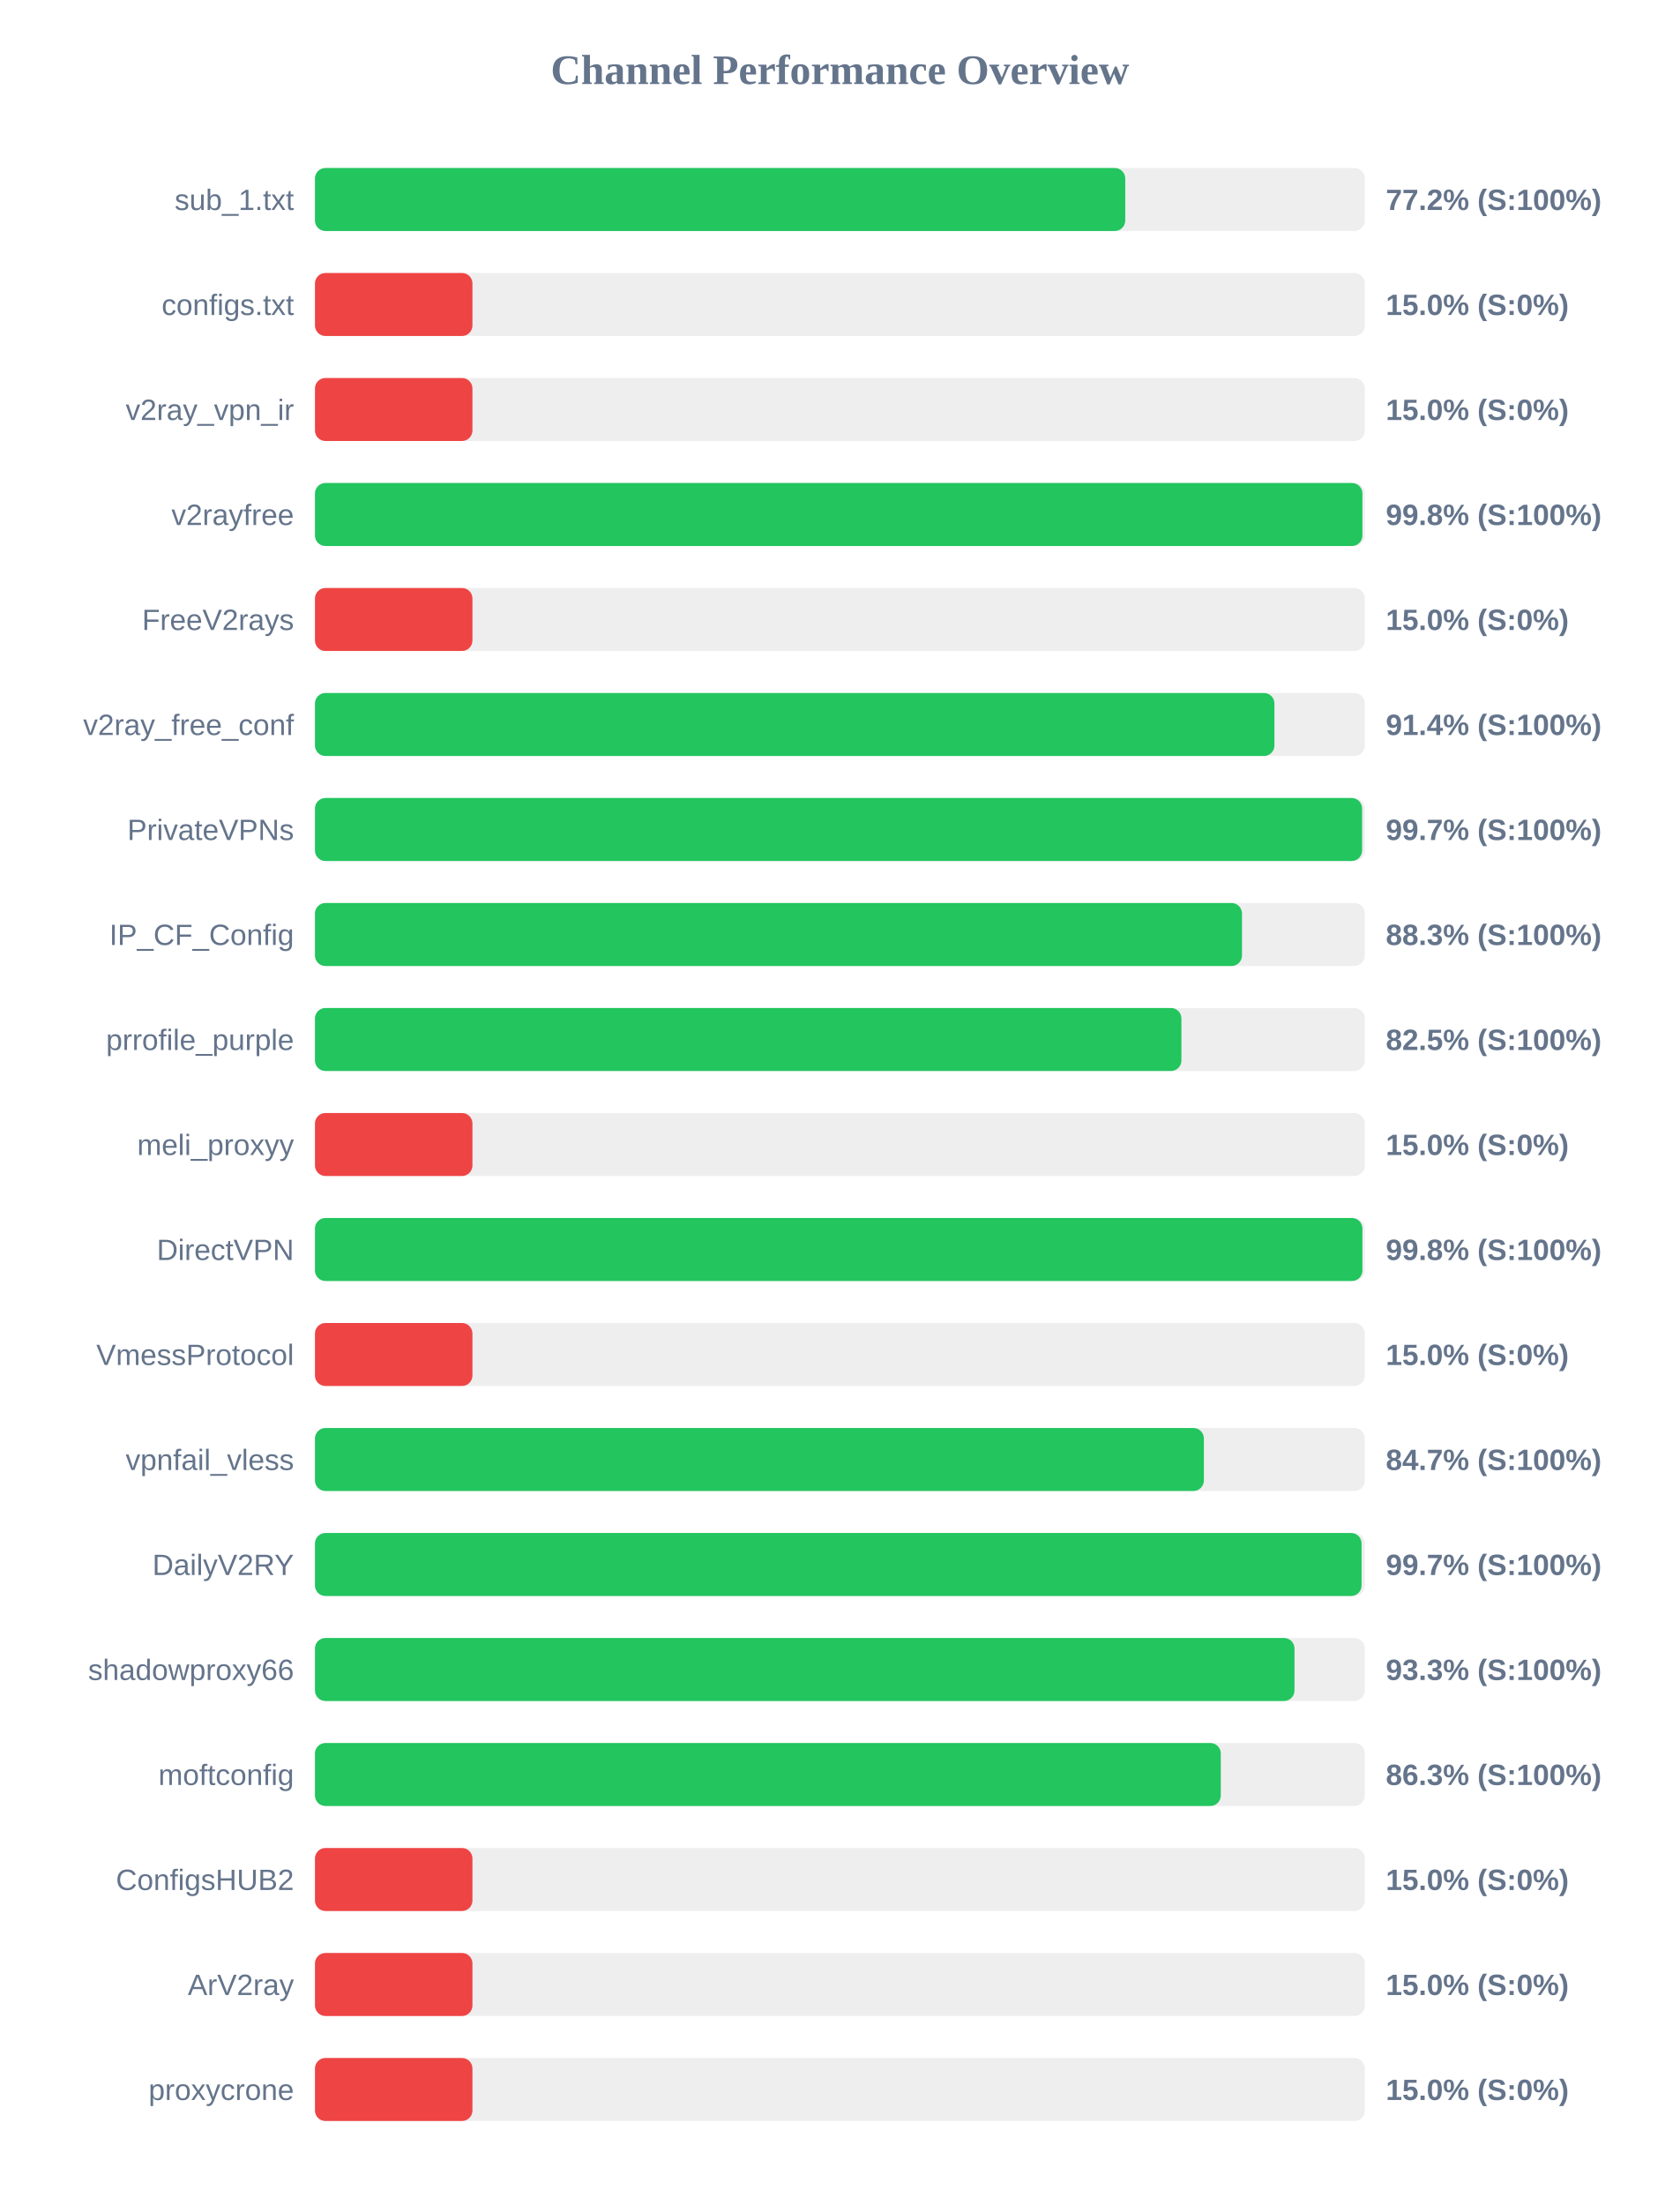
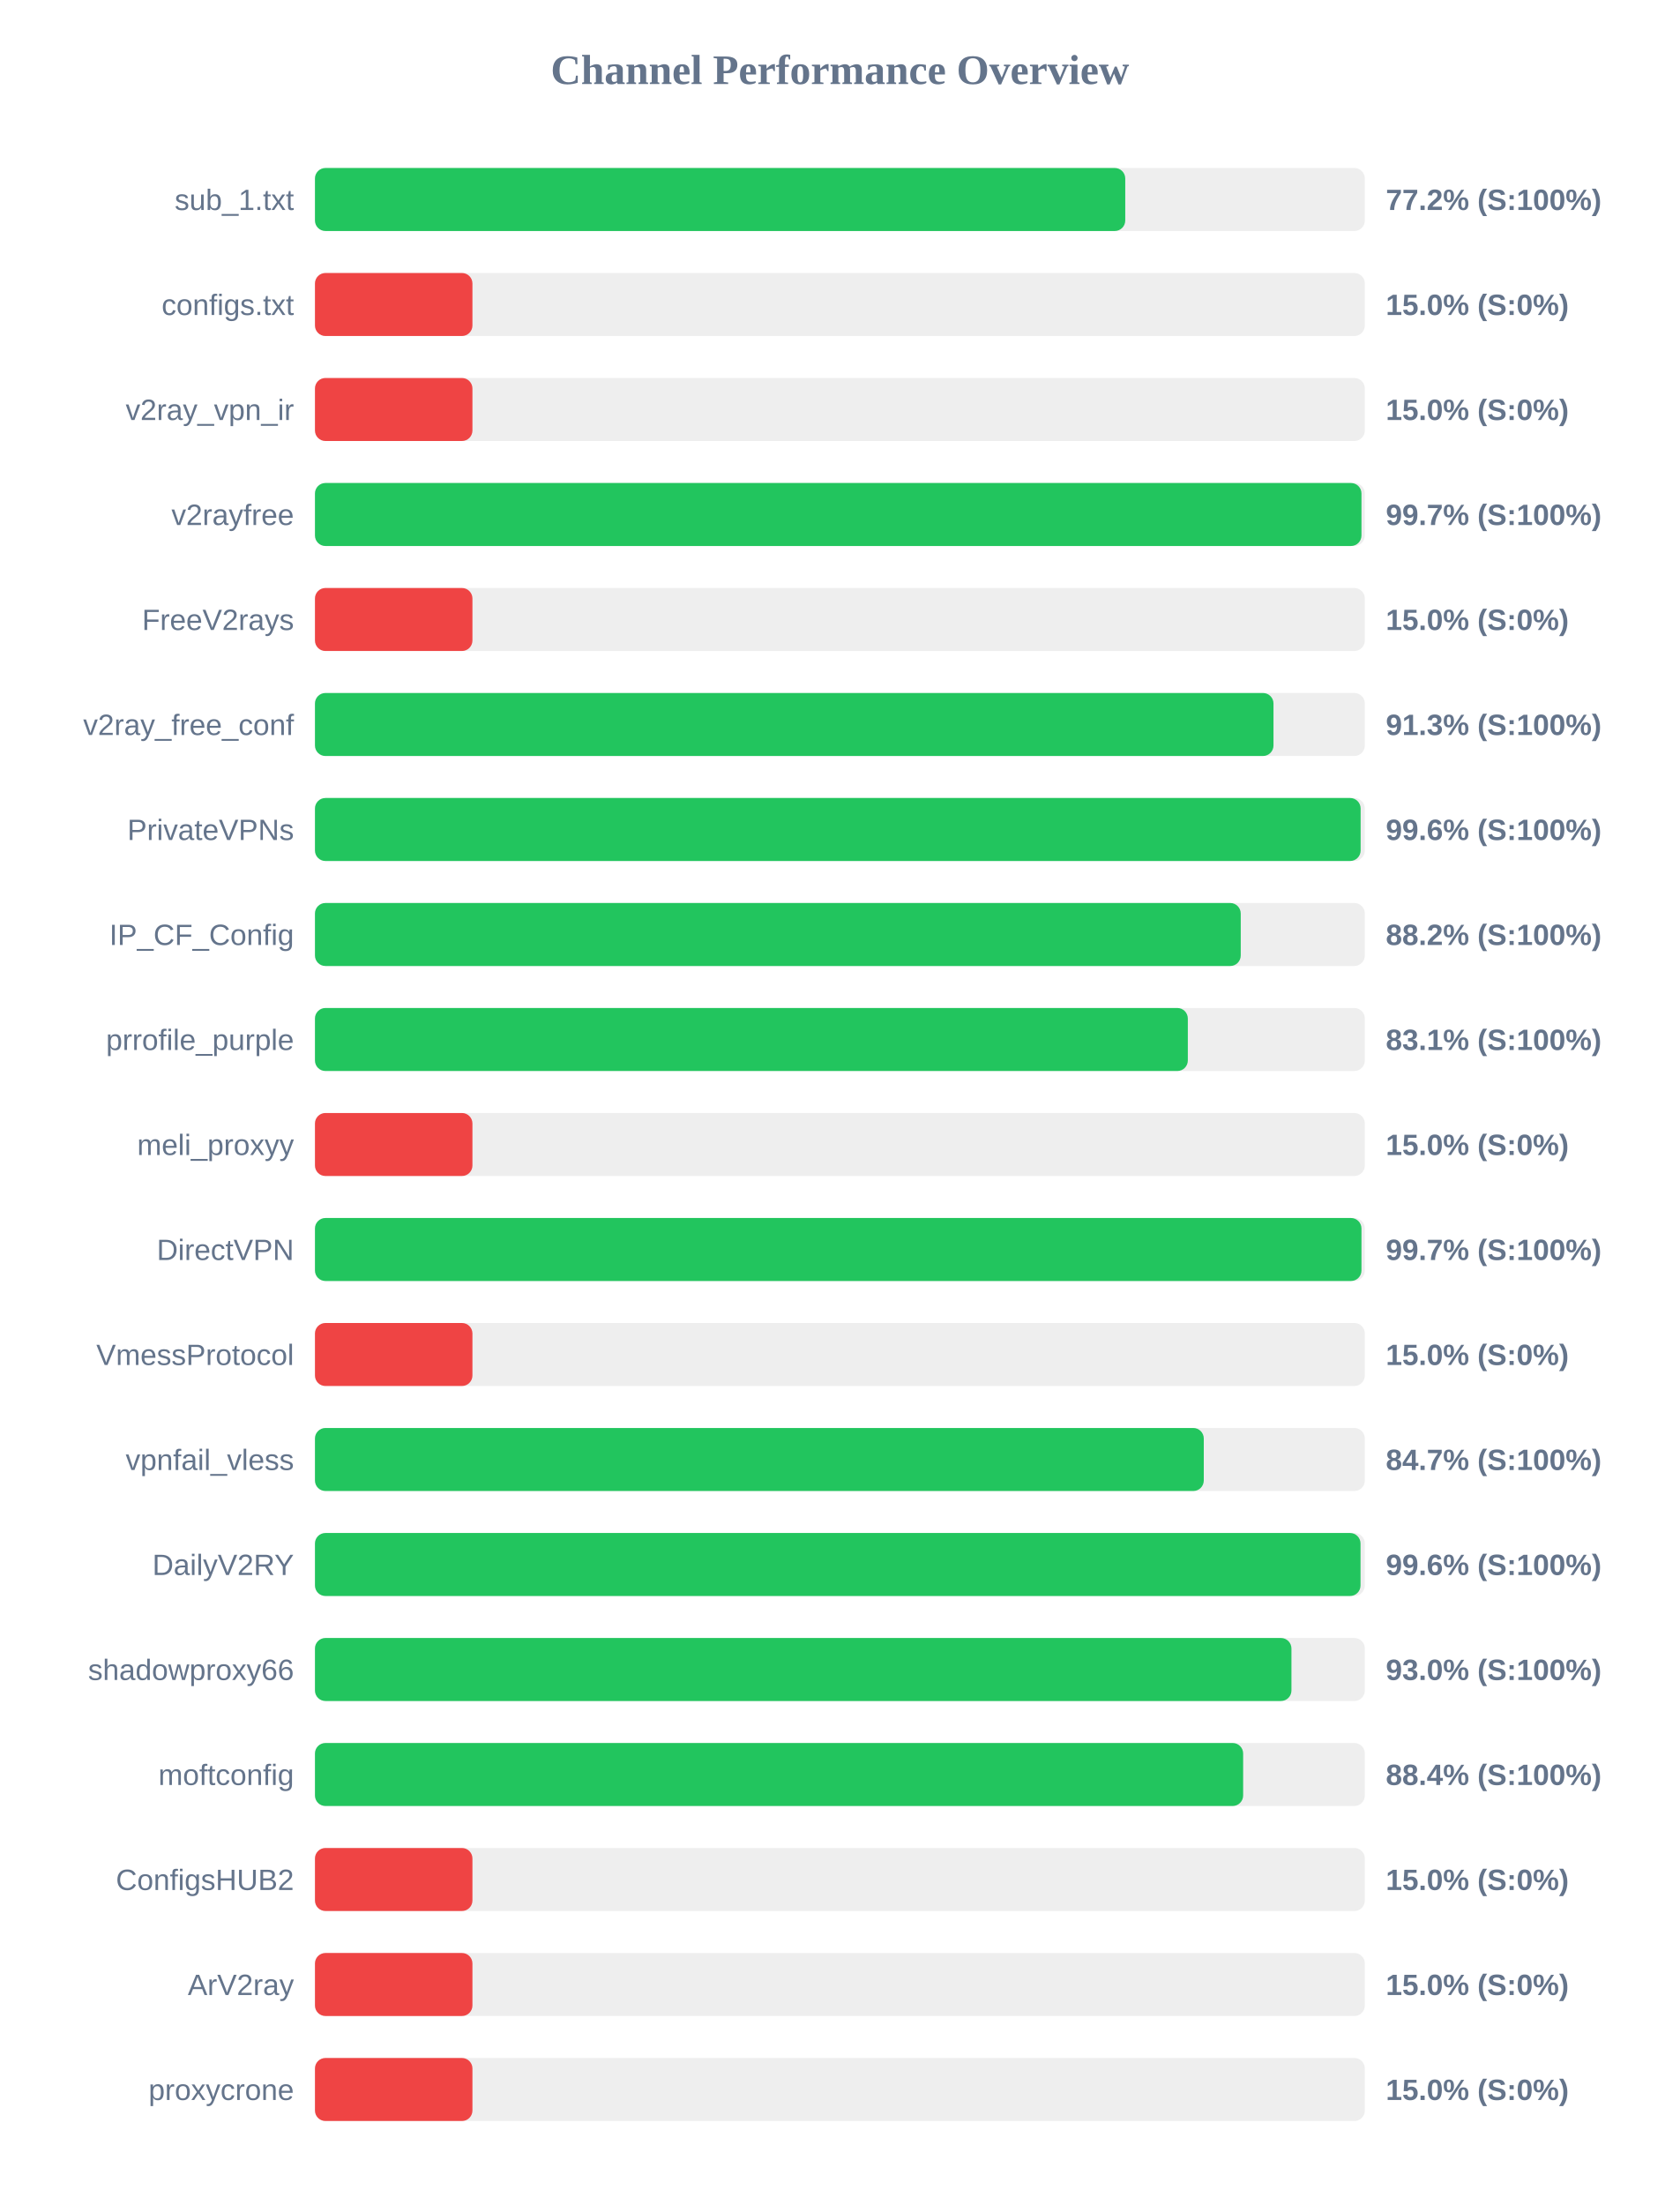
<svg xmlns="http://www.w3.org/2000/svg" width="800" height="1050" version="1.1">
  <style>
        .row { font: 14px Arial; fill: #64748b; }
        .score { font: bold 14px Arial; fill: #64748b; }
    </style>
  <text x="400" y="40" text-anchor="middle" font-size="20px" font-weight="bold" fill="#64748b">Channel Performance Overview</text>
  <rect x="150" y="80" width="500" height="30" fill="#eee" rx="5" />
  <rect x="150" y="80" width="385.9" height="30" fill="#22c55e" rx="5" />
  <text x="140" y="100" text-anchor="end" class="row">sub_1.txt</text>
  <text x="660" y="100" text-anchor="start" class="score">77.2% (S:100%)</text>
  <rect x="150" y="130" width="500" height="30" fill="#eee" rx="5" />
  <rect x="150" y="130" width="75.0" height="30" fill="#ef4444" rx="5" />
  <text x="140" y="150" text-anchor="end" class="row">configs.txt</text>
  <text x="660" y="150" text-anchor="start" class="score">15.0% (S:0%)</text>
  <rect x="150" y="180" width="500" height="30" fill="#eee" rx="5" />
  <rect x="150" y="180" width="75.0" height="30" fill="#ef4444" rx="5" />
  <text x="140" y="200" text-anchor="end" class="row">v2ray_vpn_ir</text>
  <text x="660" y="200" text-anchor="start" class="score">15.0% (S:0%)</text>
  <rect x="150" y="230" width="500" height="30" fill="#eee" rx="5" />
-   <rect x="150" y="230" width="498.85" height="30" fill="#22c55e" rx="5" />
+   <rect x="150" y="230" width="498.4" height="30" fill="#22c55e" rx="5" />
  <text x="140" y="250" text-anchor="end" class="row">v2rayfree</text>
-   <text x="660" y="250" text-anchor="start" class="score">99.8% (S:100%)</text>
+   <text x="660" y="250" text-anchor="start" class="score">99.7% (S:100%)</text>
  <rect x="150" y="280" width="500" height="30" fill="#eee" rx="5" />
  <rect x="150" y="280" width="75.0" height="30" fill="#ef4444" rx="5" />
  <text x="140" y="300" text-anchor="end" class="row">FreeV2rays</text>
  <text x="660" y="300" text-anchor="start" class="score">15.0% (S:0%)</text>
  <rect x="150" y="330" width="500" height="30" fill="#eee" rx="5" />
-   <rect x="150" y="330" width="456.95" height="30" fill="#22c55e" rx="5" />
+   <rect x="150" y="330" width="456.5" height="30" fill="#22c55e" rx="5" />
  <text x="140" y="350" text-anchor="end" class="row">v2ray_free_conf</text>
-   <text x="660" y="350" text-anchor="start" class="score">91.4% (S:100%)</text>
+   <text x="660" y="350" text-anchor="start" class="score">91.3% (S:100%)</text>
  <rect x="150" y="380" width="500" height="30" fill="#eee" rx="5" />
-   <rect x="150" y="380" width="498.7" height="30" fill="#22c55e" rx="5" />
+   <rect x="150" y="380" width="498.0" height="30" fill="#22c55e" rx="5" />
  <text x="140" y="400" text-anchor="end" class="row">PrivateVPNs</text>
-   <text x="660" y="400" text-anchor="start" class="score">99.7% (S:100%)</text>
+   <text x="660" y="400" text-anchor="start" class="score">99.6% (S:100%)</text>
  <rect x="150" y="430" width="500" height="30" fill="#eee" rx="5" />
-   <rect x="150" y="430" width="441.5" height="30" fill="#22c55e" rx="5" />
+   <rect x="150" y="430" width="440.9" height="30" fill="#22c55e" rx="5" />
  <text x="140" y="450" text-anchor="end" class="row">IP_CF_Config</text>
-   <text x="660" y="450" text-anchor="start" class="score">88.3% (S:100%)</text>
+   <text x="660" y="450" text-anchor="start" class="score">88.2% (S:100%)</text>
  <rect x="150" y="480" width="500" height="30" fill="#eee" rx="5" />
-   <rect x="150" y="480" width="412.65" height="30" fill="#22c55e" rx="5" />
+   <rect x="150" y="480" width="415.7" height="30" fill="#22c55e" rx="5" />
  <text x="140" y="500" text-anchor="end" class="row">prrofile_purple</text>
-   <text x="660" y="500" text-anchor="start" class="score">82.5% (S:100%)</text>
+   <text x="660" y="500" text-anchor="start" class="score">83.1% (S:100%)</text>
  <rect x="150" y="530" width="500" height="30" fill="#eee" rx="5" />
  <rect x="150" y="530" width="75.0" height="30" fill="#ef4444" rx="5" />
  <text x="140" y="550" text-anchor="end" class="row">meli_proxyy</text>
  <text x="660" y="550" text-anchor="start" class="score">15.0% (S:0%)</text>
  <rect x="150" y="580" width="500" height="30" fill="#eee" rx="5" />
-   <rect x="150" y="580" width="498.85" height="30" fill="#22c55e" rx="5" />
+   <rect x="150" y="580" width="498.4" height="30" fill="#22c55e" rx="5" />
  <text x="140" y="600" text-anchor="end" class="row">DirectVPN</text>
-   <text x="660" y="600" text-anchor="start" class="score">99.8% (S:100%)</text>
+   <text x="660" y="600" text-anchor="start" class="score">99.7% (S:100%)</text>
  <rect x="150" y="630" width="500" height="30" fill="#eee" rx="5" />
  <rect x="150" y="630" width="75.0" height="30" fill="#ef4444" rx="5" />
  <text x="140" y="650" text-anchor="end" class="row">VmessProtocol</text>
  <text x="660" y="650" text-anchor="start" class="score">15.0% (S:0%)</text>
  <rect x="150" y="680" width="500" height="30" fill="#eee" rx="5" />
-   <rect x="150" y="680" width="423.35" height="30" fill="#22c55e" rx="5" />
+   <rect x="150" y="680" width="423.3" height="30" fill="#22c55e" rx="5" />
  <text x="140" y="700" text-anchor="end" class="row">vpnfail_vless</text>
  <text x="660" y="700" text-anchor="start" class="score">84.7% (S:100%)</text>
  <rect x="150" y="730" width="500" height="30" fill="#eee" rx="5" />
-   <rect x="150" y="730" width="498.45" height="30" fill="#22c55e" rx="5" />
+   <rect x="150" y="730" width="497.95" height="30" fill="#22c55e" rx="5" />
  <text x="140" y="750" text-anchor="end" class="row">DailyV2RY</text>
-   <text x="660" y="750" text-anchor="start" class="score">99.7% (S:100%)</text>
+   <text x="660" y="750" text-anchor="start" class="score">99.6% (S:100%)</text>
  <rect x="150" y="780" width="500" height="30" fill="#eee" rx="5" />
-   <rect x="150" y="780" width="466.5" height="30" fill="#22c55e" rx="5" />
+   <rect x="150" y="780" width="465.05" height="30" fill="#22c55e" rx="5" />
  <text x="140" y="800" text-anchor="end" class="row">shadowproxy66</text>
-   <text x="660" y="800" text-anchor="start" class="score">93.3% (S:100%)</text>
+   <text x="660" y="800" text-anchor="start" class="score">93.0% (S:100%)</text>
  <rect x="150" y="830" width="500" height="30" fill="#eee" rx="5" />
-   <rect x="150" y="830" width="431.4" height="30" fill="#22c55e" rx="5" />
+   <rect x="150" y="830" width="442.05" height="30" fill="#22c55e" rx="5" />
  <text x="140" y="850" text-anchor="end" class="row">moftconfig</text>
-   <text x="660" y="850" text-anchor="start" class="score">86.3% (S:100%)</text>
+   <text x="660" y="850" text-anchor="start" class="score">88.4% (S:100%)</text>
  <rect x="150" y="880" width="500" height="30" fill="#eee" rx="5" />
  <rect x="150" y="880" width="75.0" height="30" fill="#ef4444" rx="5" />
  <text x="140" y="900" text-anchor="end" class="row">ConfigsHUB2</text>
  <text x="660" y="900" text-anchor="start" class="score">15.0% (S:0%)</text>
  <rect x="150" y="930" width="500" height="30" fill="#eee" rx="5" />
  <rect x="150" y="930" width="75.0" height="30" fill="#ef4444" rx="5" />
  <text x="140" y="950" text-anchor="end" class="row">ArV2ray</text>
  <text x="660" y="950" text-anchor="start" class="score">15.0% (S:0%)</text>
  <rect x="150" y="980" width="500" height="30" fill="#eee" rx="5" />
  <rect x="150" y="980" width="75.0" height="30" fill="#ef4444" rx="5" />
  <text x="140" y="1000" text-anchor="end" class="row">proxycrone</text>
  <text x="660" y="1000" text-anchor="start" class="score">15.0% (S:0%)</text>
</svg>
